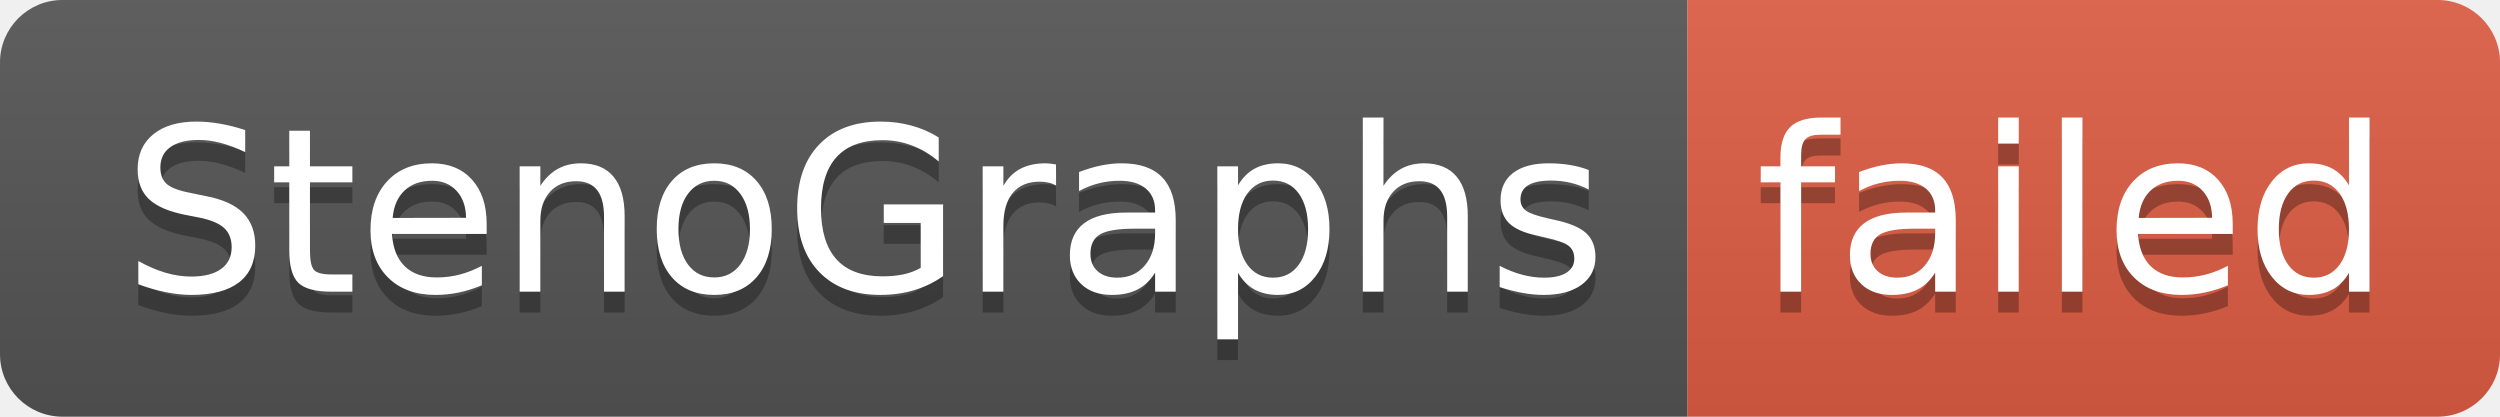
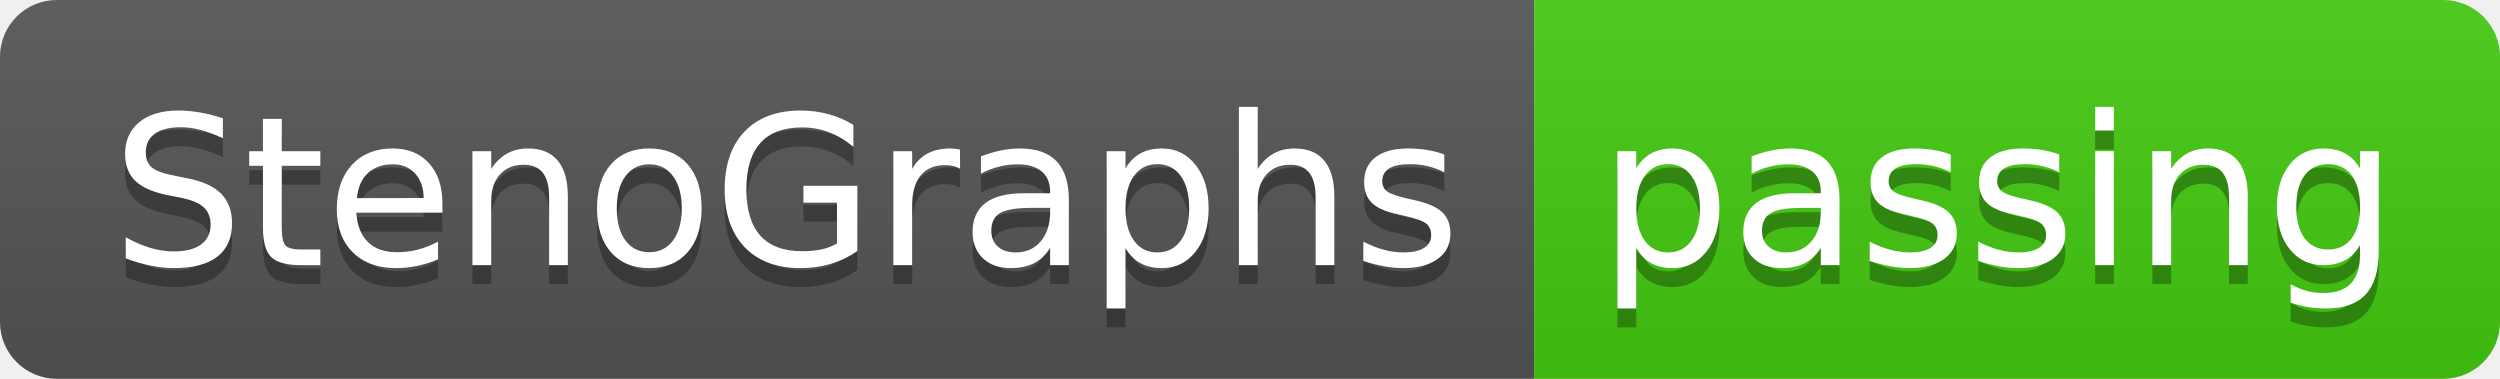
- <svg xmlns="http://www.w3.org/2000/svg" width="120" height="20" role="img" aria-label="StenoGraphs: failed">
+ <svg xmlns="http://www.w3.org/2000/svg" width="132" height="20" role="img" aria-label="StenoGraphs: passing">
  <linearGradient id="s" x2="0" y2="100%">
    <stop offset="0" stop-color="#bbb" stop-opacity=".1" />
    <stop offset="1" stop-opacity=".1" />
  </linearGradient>
  <clipPath id="r">
-     <rect width="120" height="20" rx="3" fill="#fff" />
+     <rect width="132" height="20" rx="3" fill="#fff" />
  </clipPath>
  <g clip-path="url(#r)">
    <rect width="81" height="20" fill="#555" />
-     <rect x="81" width="39" height="20" fill="#e05d44" />
-     <rect width="120" height="20" fill="url(#s)" />
+     <rect x="81" width="51" height="20" fill="#4c1" />
+     <rect width="132" height="20" fill="url(#s)" />
  </g>
  <g fill="#fff" text-anchor="middle" font-family="Verdana,Geneva,DejaVu Sans,sans-serif" text-rendering="geometricPrecision" font-size="110">
    <text aria-hidden="true" x="415" y="150" fill="#010101" fill-opacity=".3" transform="scale(.1)" textLength="710">StenoGraphs</text>
    <text x="415" y="140" transform="scale(.1)" fill="#fff" textLength="710">StenoGraphs</text>
-     <text aria-hidden="true" x="995" y="150" fill="#010101" fill-opacity=".3" transform="scale(.1)" textLength="290">failed</text>
-     <text x="995" y="140" transform="scale(.1)" fill="#fff" textLength="290">failed</text>
+     <text aria-hidden="true" x="1055" y="150" fill="#010101" fill-opacity=".3" transform="scale(.1)" textLength="410">passing</text>
+     <text x="1055" y="140" transform="scale(.1)" fill="#fff" textLength="410">passing</text>
  </g>
</svg>
